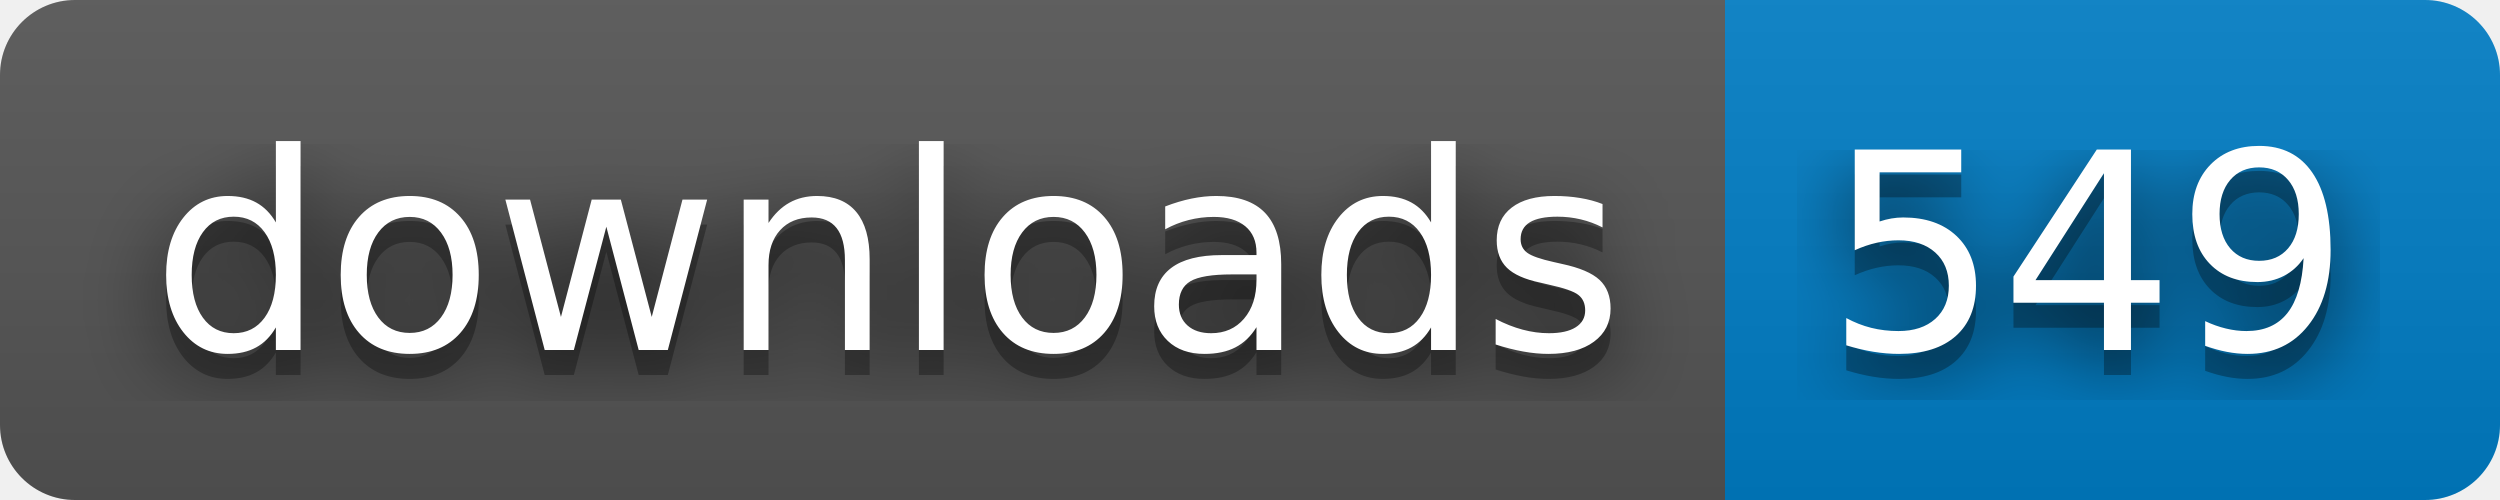
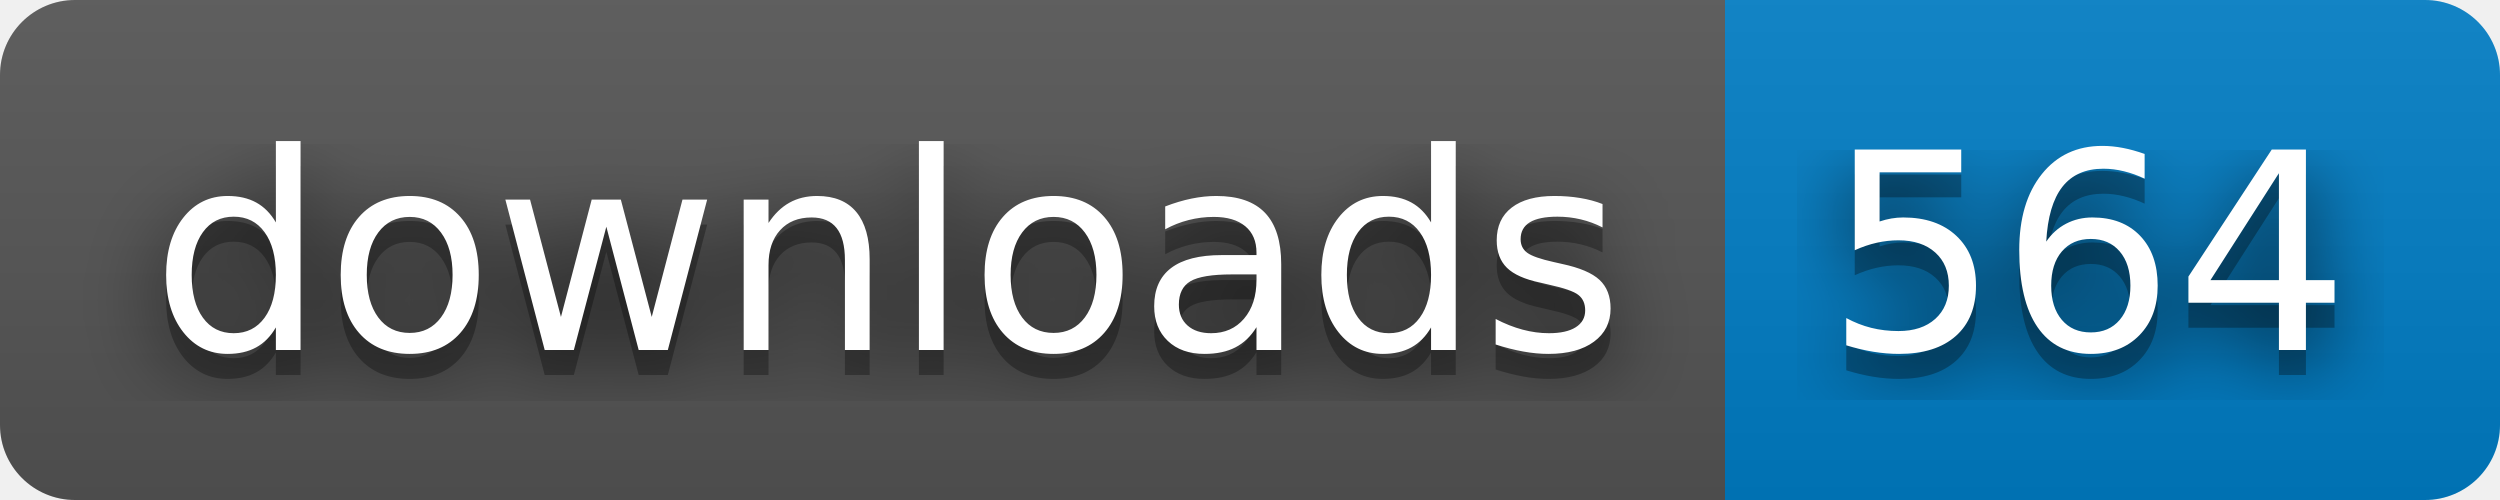
- <svg xmlns="http://www.w3.org/2000/svg" width="100" height="20" role="img" aria-label="downloads: 549">
+ <svg xmlns="http://www.w3.org/2000/svg" width="100" height="20" role="img" aria-label="downloads: 564">
  <filter id="blur">
    <feGaussianBlur stdDeviation="16" />
  </filter>
  <linearGradient id="s" x2="0" y2="100%">
    <stop offset="0" stop-color="#bbb" stop-opacity=".1" />
    <stop offset="1" stop-opacity=".1" />
  </linearGradient>
  <clipPath id="r">
    <rect width="100" height="20" rx="3" />
  </clipPath>
  <g clip-path="url(#r)">
    <rect width="69" height="20" fill="#555" />
    <rect x="69" width="31" height="20" fill="#007ec6" />
    <rect width="100" height="20" fill="url(#s)" />
  </g>
  <g fill="#fff" text-anchor="middle" font-family="Verdana,Geneva,DejaVu Sans,sans-serif" text-rendering="geometricPrecision" font-size="110">
    <g transform="scale(.1)">
      <g aria-hidden="true" fill="#010101">
        <text x="355" y="150" fill-opacity=".8" filter="url(#blur)" textLength="590">downloads</text>
        <text x="355" y="150" fill-opacity=".3" textLength="590">downloads</text>
      </g>
      <text x="355" y="140" textLength="590">downloads</text>
    </g>
    <g transform="scale(.1)">
      <g aria-hidden="true" fill="#010101">
-         <text x="835" y="150" fill-opacity=".8" filter="url(#blur)" textLength="210">549</text>
-         <text x="835" y="150" fill-opacity=".3" textLength="210">549</text>
+         <text x="835" y="150" fill-opacity=".8" filter="url(#blur)" textLength="210">564</text>
+         <text x="835" y="150" fill-opacity=".3" textLength="210">564</text>
      </g>
-       <text x="835" y="140" textLength="210">549</text>
+       <text x="835" y="140" textLength="210">564</text>
    </g>
  </g>
</svg>
